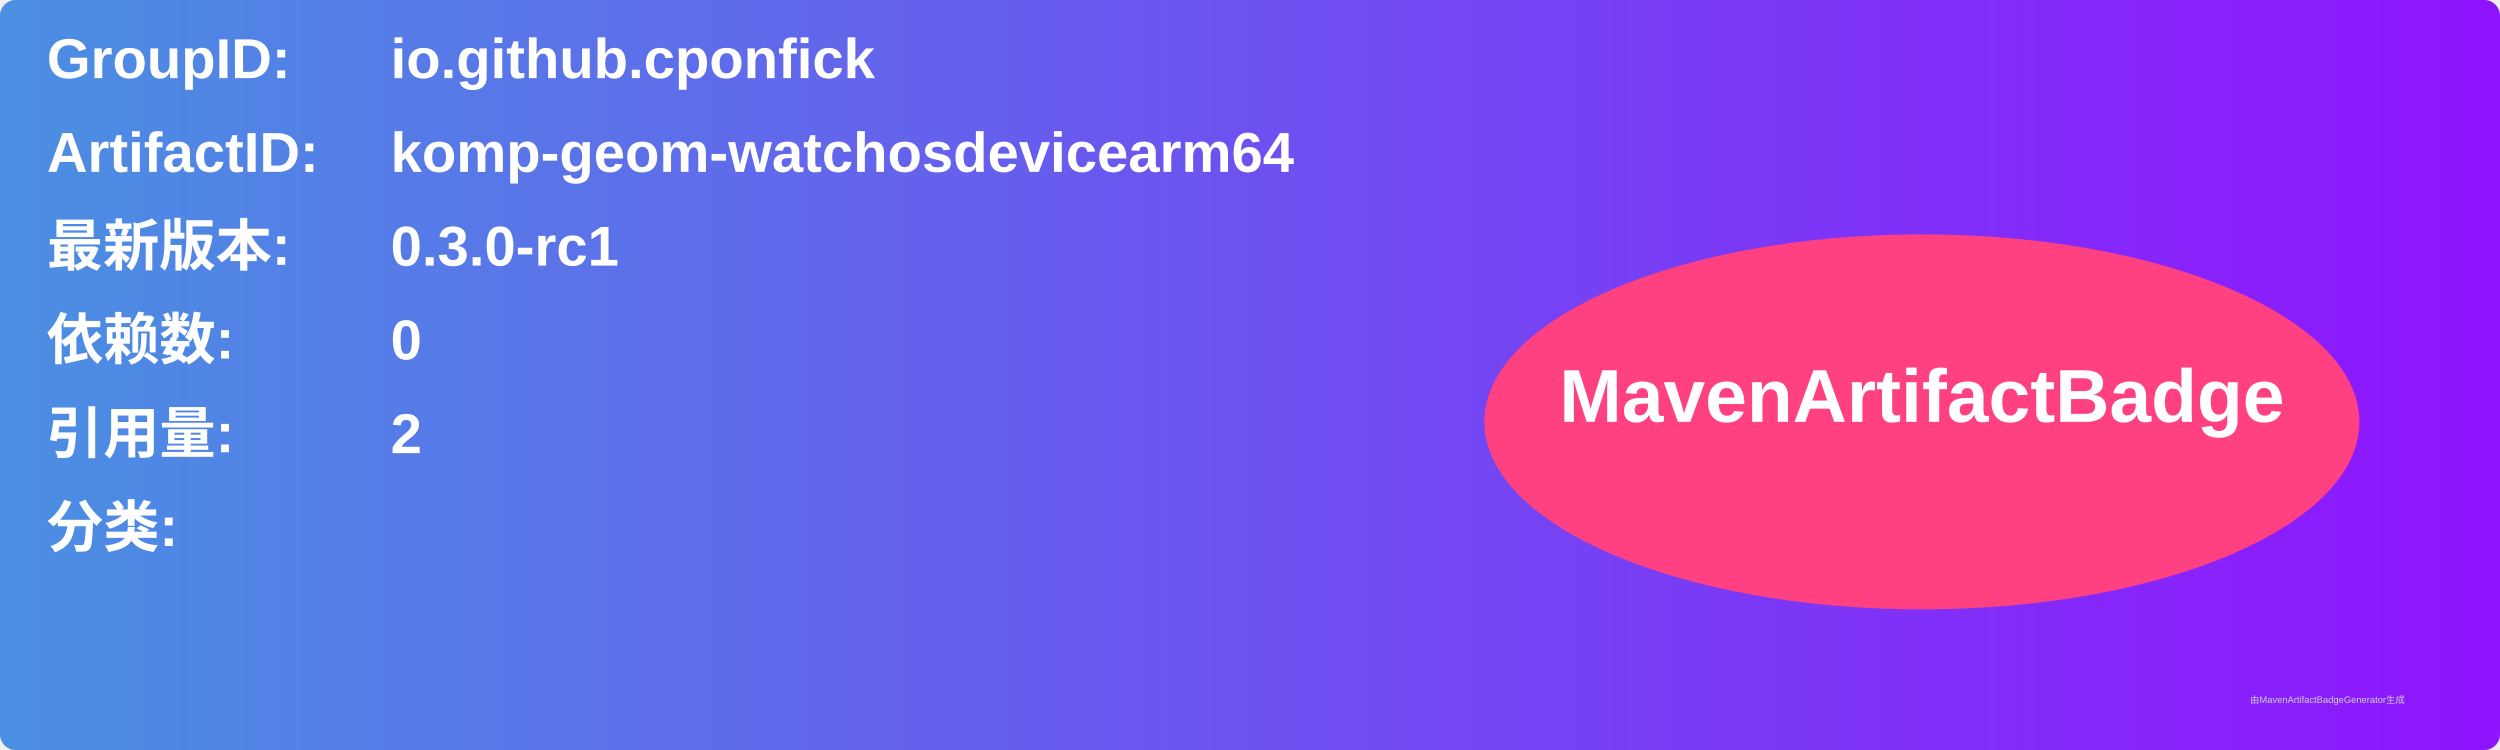
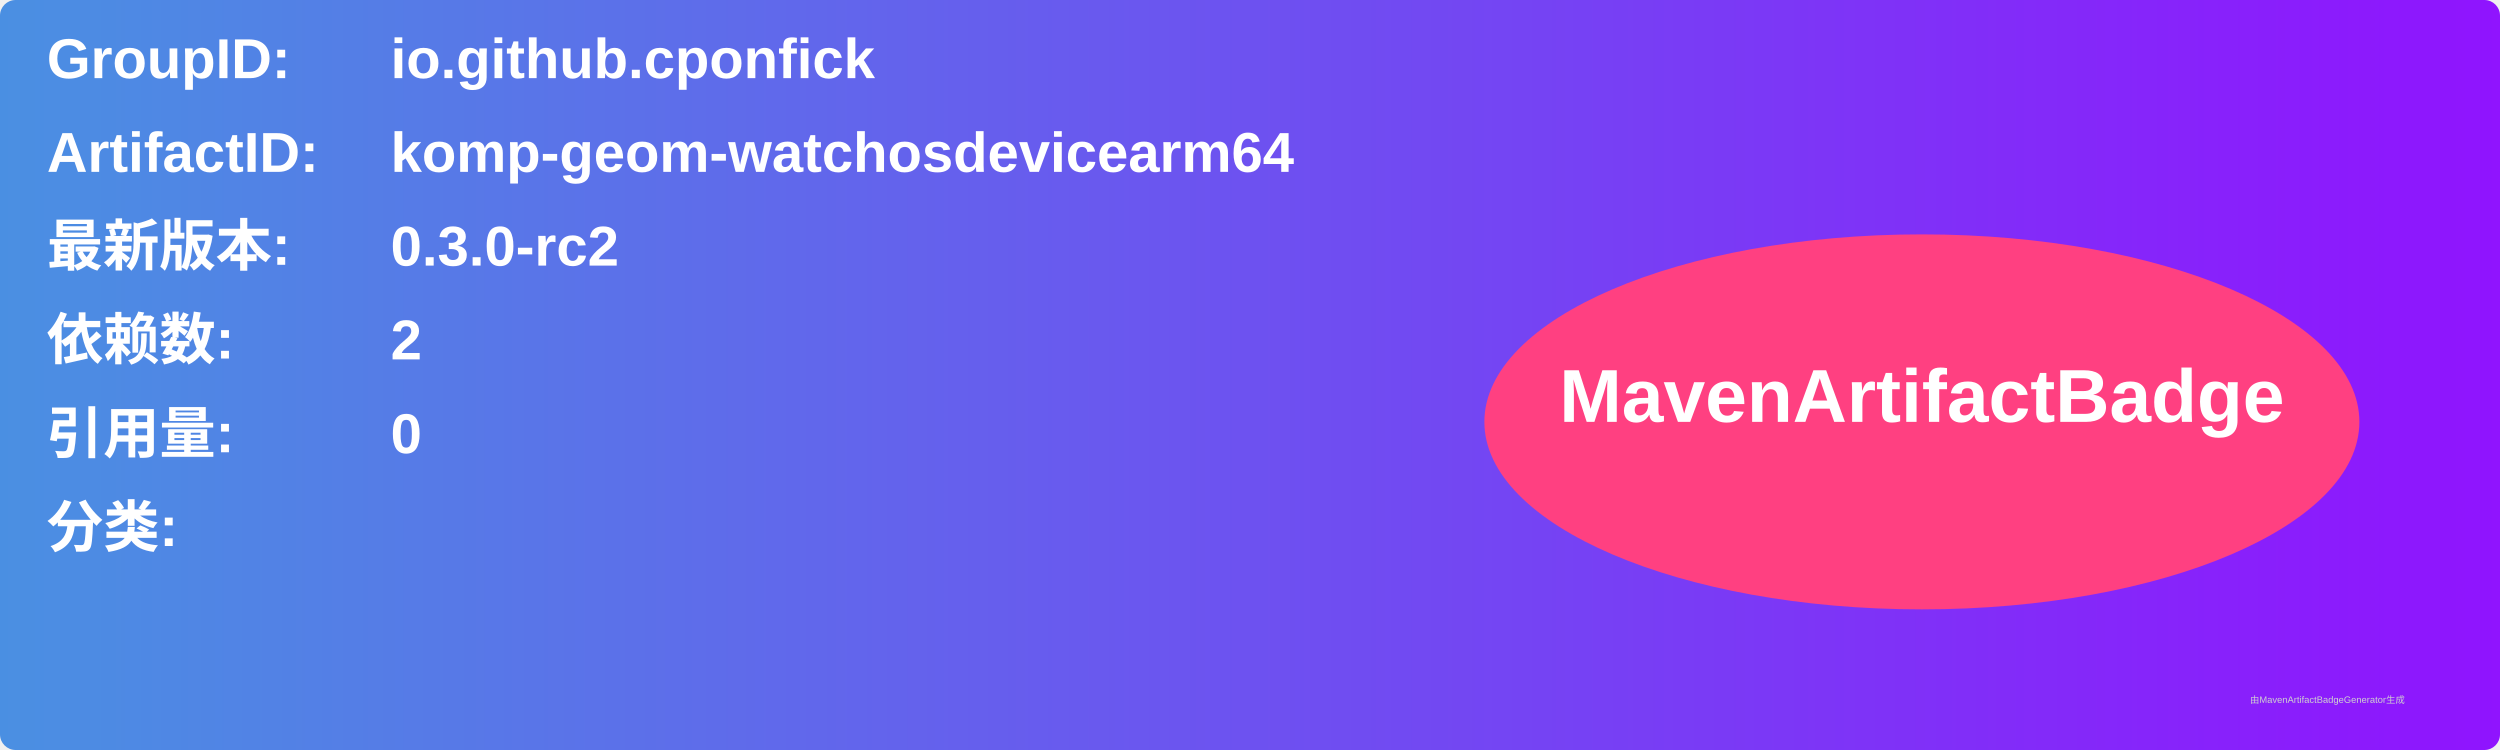
<svg xmlns="http://www.w3.org/2000/svg" width="800" height="240" viewBox="0 0 800 240">
  <linearGradient id="grad" x1="0%" y1="0%" x2="100%" y2="0%">
    <stop offset="0%" stop-color="#4a90e2" />
    <stop offset="100%" stop-color="#9013fe" />
  </linearGradient>
  <rect width="100%" height="100%" rx="5" ry="5" fill="url(#grad)" />
  <g transform="translate(15, 15)">
    <text x="0" y="10" font-family="Arial" font-size="18" fill="white" font-weight="bold" width="260">GroupID:</text>
    <text x="110" y="10" font-family="Arial" font-size="18" fill="white" font-weight="bold" width="460">io.github.cponfick</text>
    <text x="0" y="40" font-family="Arial" font-size="18" fill="white" font-weight="bold" width="260">ArtifactID:</text>
    <text x="110" y="40" font-family="Arial" font-size="18" fill="white" font-weight="bold" width="460">komp-geom-watchosdevicearm64</text>
    <text x="0" y="70" font-family="Arial" font-size="18" fill="white" font-weight="bold">最新版本:</text>
    <text x="110" y="70" font-family="Arial" font-size="18" fill="white" font-weight="bold">
-       <tspan font-weight="bold">0.3.0-rc1</tspan>
+       <tspan font-weight="bold">0.3.0-rc2</tspan>
    </text>
    <text x="0" y="100" font-family="Arial" font-size="18" fill="white" font-weight="bold">依赖数: </text>
    <text x="110" y="100" font-family="Arial" font-size="18" fill="white">
-       <tspan font-weight="bold">0</tspan>
+       <tspan font-weight="bold">2</tspan>
    </text>
    <text x="0" y="130" font-family="Arial" font-size="18" fill="white" font-weight="bold">引用量: </text>
    <text x="110" y="130" font-family="Arial" font-size="18" fill="white">
-       <tspan font-weight="bold">2</tspan>
+       <tspan font-weight="bold">0</tspan>
    </text>
    <text x="0" y="160" font-family="Arial" font-size="18" fill="white" font-weight="bold">分类:</text>
    <text x="10" y="190" font-family="Arial" font-size="10" fill="white">
      <tspan font-weight="bold" />
    </text>
    <ellipse cx="600" cy="120" rx="140" ry="60" fill="#ff4081" />
    <text x="600" y="120" text-anchor="middle" font-family="Arial" font-size="24" fill="white" font-weight="bold">MavenArtifactBadge</text>
  </g>
  <text x="720" y="225" font-family="Arial" font-size="3" fill="#d0d0d0">由MavenArtifactBadgeGenerator生成</text>
</svg>
